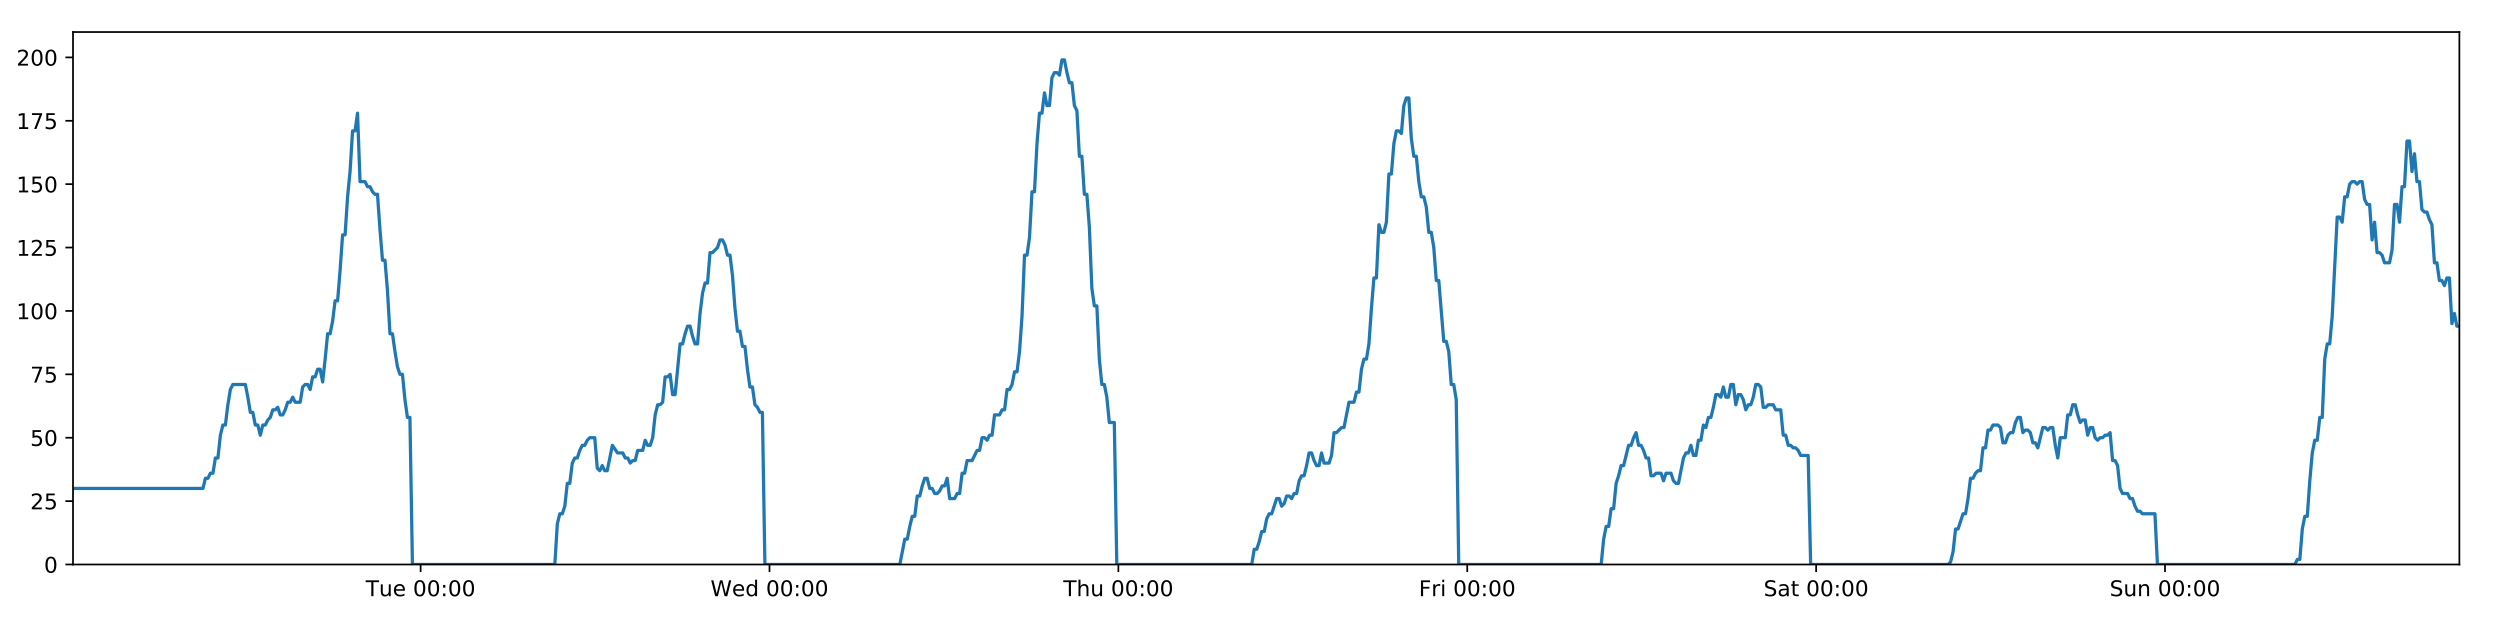
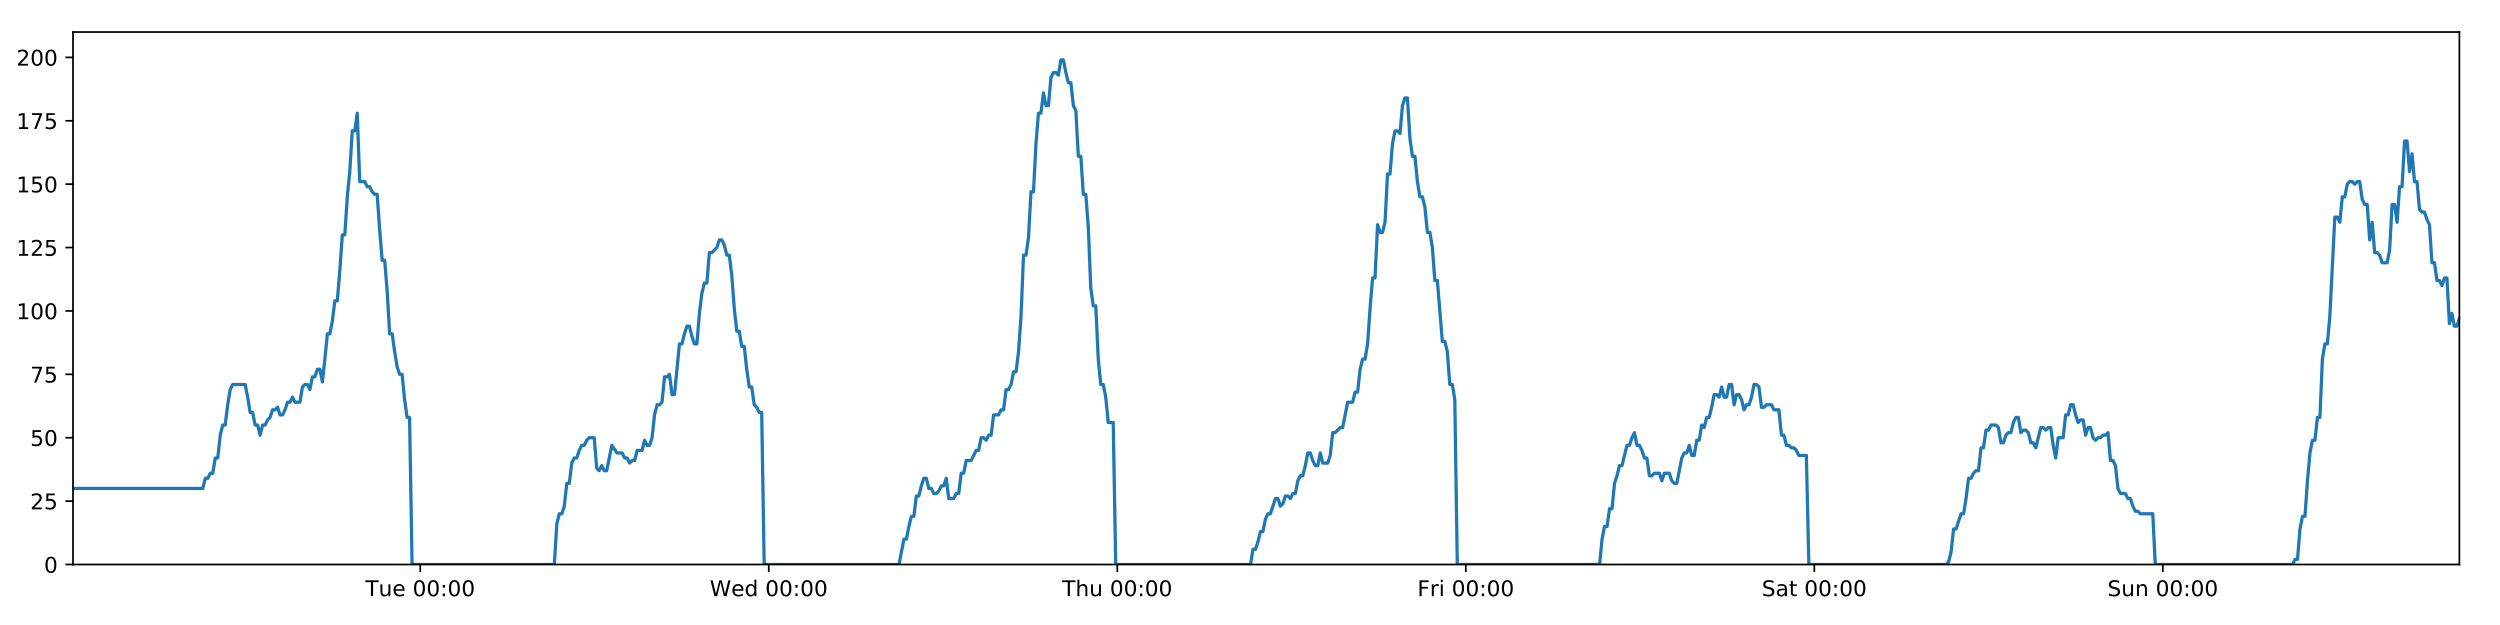
<svg xmlns="http://www.w3.org/2000/svg" xmlns:xlink="http://www.w3.org/1999/xlink" height="288pt" version="1.1" viewBox="0 0 1152 288" width="1152pt">
  <defs>
    <style type="text/css">
*{stroke-linecap:butt;stroke-linejoin:round;}
  </style>
  </defs>
  <g id="figure_1">
    <g id="patch_1">
      <path d="M 0 288  L 1152 288  L 1152 0  L 0 0  z " style="fill:#ffffff;" />
    </g>
    <g id="axes_1">
      <g id="patch_2">
        <path d="M 33.64 260.12  L 1133.28 260.12  L 1133.28 14.76  L 33.64 14.76  z " style="fill:#ffffff;" />
      </g>
      <g id="matplotlib.axis_1">
        <g id="xtick_1">
          <g id="line2d_1">
            <defs>
-               <path d="M 0 0  L 0 3.5  " id="m6bc06dad4a" style="stroke:#000000;stroke-width:0.8;" />
-             </defs>
-             <g>
-               <use style="stroke:#000000;stroke-width:0.8;" x="193.82" xlink:href="#m6bc06dad4a" y="260.12" />
+               <path d="M 0 0  L 0 3.5  " id="mfb1c2b27bc" style="stroke:#000000;stroke-width:0.8;" />
+             </defs>
+             <g>
+               <use style="stroke:#000000;stroke-width:0.8;" x="193.653" xlink:href="#mfb1c2b27bc" y="260.12" />
            </g>
          </g>
          <g id="text_1">
            <defs>
              <path d="M -0.297 72.906  L 61.375 72.906  L 61.375 64.594  L 35.5 64.594  L 35.5 0  L 25.594 0  L 25.594 64.594  L -0.297 64.594  z " id="DejaVuSans-84" />
              <path d="M 8.5 21.578  L 8.5 54.688  L 17.484 54.688  L 17.484 21.922  Q 17.484 14.156 20.5 10.266  Q 23.531 6.391 29.594 6.391  Q 36.859 6.391 41.078 11.031  Q 45.312 15.672 45.312 23.688  L 45.312 54.688  L 54.297 54.688  L 54.297 0  L 45.312 0  L 45.312 8.406  Q 42.047 3.422 37.719 1  Q 33.406 -1.422 27.688 -1.422  Q 18.266 -1.422 13.375 4.438  Q 8.5 10.297 8.5 21.578  z M 31.109 56  z " id="DejaVuSans-117" />
              <path d="M 56.203 29.594  L 56.203 25.203  L 14.891 25.203  Q 15.484 15.922 20.484 11.062  Q 25.484 6.203 34.422 6.203  Q 39.594 6.203 44.453 7.469  Q 49.312 8.734 54.109 11.281  L 54.109 2.781  Q 49.266 0.734 44.188 -0.344  Q 39.109 -1.422 33.891 -1.422  Q 20.797 -1.422 13.156 6.188  Q 5.516 13.812 5.516 26.812  Q 5.516 40.234 12.766 48.109  Q 20.016 56 32.328 56  Q 43.359 56 49.781 48.891  Q 56.203 41.797 56.203 29.594  z M 47.219 32.234  Q 47.125 39.594 43.094 43.984  Q 39.062 48.391 32.422 48.391  Q 24.906 48.391 20.391 44.141  Q 15.875 39.891 15.188 32.172  z " id="DejaVuSans-101" />
              <path id="DejaVuSans-32" />
              <path d="M 31.781 66.406  Q 24.172 66.406 20.328 58.906  Q 16.5 51.422 16.5 36.375  Q 16.5 21.391 20.328 13.891  Q 24.172 6.391 31.781 6.391  Q 39.453 6.391 43.281 13.891  Q 47.125 21.391 47.125 36.375  Q 47.125 51.422 43.281 58.906  Q 39.453 66.406 31.781 66.406  z M 31.781 74.219  Q 44.047 74.219 50.516 64.516  Q 56.984 54.828 56.984 36.375  Q 56.984 17.969 50.516 8.266  Q 44.047 -1.422 31.781 -1.422  Q 19.531 -1.422 13.062 8.266  Q 6.594 17.969 6.594 36.375  Q 6.594 54.828 13.062 64.516  Q 19.531 74.219 31.781 74.219  z " id="DejaVuSans-48" />
              <path d="M 11.719 12.406  L 22.016 12.406  L 22.016 0  L 11.719 0  z M 11.719 51.703  L 22.016 51.703  L 22.016 39.312  L 11.719 39.312  z " id="DejaVuSans-58" />
            </defs>
-             <g transform="translate(168.5341 274.7184)scale(0.1 -0.1)">
+             <g transform="translate(168.3671 274.7184)scale(0.1 -0.1)">
              <use xlink:href="#DejaVuSans-84" />
              <use x="60.85" xlink:href="#DejaVuSans-117" />
              <use x="124.229" xlink:href="#DejaVuSans-101" />
              <use x="185.752" xlink:href="#DejaVuSans-32" />
              <use x="217.539" xlink:href="#DejaVuSans-48" />
              <use x="281.162" xlink:href="#DejaVuSans-48" />
              <use x="344.785" xlink:href="#DejaVuSans-58" />
              <use x="378.477" xlink:href="#DejaVuSans-48" />
              <use x="442.1" xlink:href="#DejaVuSans-48" />
            </g>
          </g>
        </g>
        <g id="xtick_2">
          <g id="line2d_2">
            <g>
-               <use style="stroke:#000000;stroke-width:0.8;" x="354.583" xlink:href="#m6bc06dad4a" y="260.12" />
+               <use style="stroke:#000000;stroke-width:0.8;" x="354.248" xlink:href="#mfb1c2b27bc" y="260.12" />
            </g>
          </g>
          <g id="text_2">
            <defs>
              <path d="M 3.328 72.906  L 13.281 72.906  L 28.609 11.281  L 43.891 72.906  L 54.984 72.906  L 70.312 11.281  L 85.594 72.906  L 95.609 72.906  L 77.297 0  L 64.891 0  L 49.516 63.281  L 33.984 0  L 21.578 0  z " id="DejaVuSans-87" />
              <path d="M 45.406 46.391  L 45.406 75.984  L 54.391 75.984  L 54.391 0  L 45.406 0  L 45.406 8.203  Q 42.578 3.328 38.25 0.953  Q 33.938 -1.422 27.875 -1.422  Q 17.969 -1.422 11.734 6.484  Q 5.516 14.406 5.516 27.297  Q 5.516 40.188 11.734 48.094  Q 17.969 56 27.875 56  Q 33.938 56 38.25 53.625  Q 42.578 51.266 45.406 46.391  z M 14.797 27.297  Q 14.797 17.391 18.875 11.75  Q 22.953 6.109 30.078 6.109  Q 37.203 6.109 41.297 11.75  Q 45.406 17.391 45.406 27.297  Q 45.406 37.203 41.297 42.844  Q 37.203 48.484 30.078 48.484  Q 22.953 48.484 18.875 42.844  Q 14.797 37.203 14.797 27.297  z " id="DejaVuSans-100" />
            </defs>
-             <g transform="translate(327.3941 274.7184)scale(0.1 -0.1)">
+             <g transform="translate(327.0593 274.7184)scale(0.1 -0.1)">
              <use xlink:href="#DejaVuSans-87" />
              <use x="98.799" xlink:href="#DejaVuSans-101" />
              <use x="160.322" xlink:href="#DejaVuSans-100" />
              <use x="223.799" xlink:href="#DejaVuSans-32" />
              <use x="255.586" xlink:href="#DejaVuSans-48" />
              <use x="319.209" xlink:href="#DejaVuSans-48" />
              <use x="382.832" xlink:href="#DejaVuSans-58" />
              <use x="416.523" xlink:href="#DejaVuSans-48" />
              <use x="480.146" xlink:href="#DejaVuSans-48" />
            </g>
          </g>
        </g>
        <g id="xtick_3">
          <g id="line2d_3">
            <g>
-               <use style="stroke:#000000;stroke-width:0.8;" x="515.346" xlink:href="#m6bc06dad4a" y="260.12" />
+               <use style="stroke:#000000;stroke-width:0.8;" x="514.844" xlink:href="#mfb1c2b27bc" y="260.12" />
            </g>
          </g>
          <g id="text_3">
            <defs>
              <path d="M 54.891 33.016  L 54.891 0  L 45.906 0  L 45.906 32.719  Q 45.906 40.484 42.875 44.328  Q 39.844 48.188 33.797 48.188  Q 26.516 48.188 22.312 43.547  Q 18.109 38.922 18.109 30.906  L 18.109 0  L 9.078 0  L 9.078 75.984  L 18.109 75.984  L 18.109 46.188  Q 21.344 51.125 25.703 53.562  Q 30.078 56 35.797 56  Q 45.219 56 50.047 50.172  Q 54.891 44.344 54.891 33.016  z " id="DejaVuSans-104" />
            </defs>
-             <g transform="translate(489.9563 274.7184)scale(0.1 -0.1)">
+             <g transform="translate(489.4539 274.7184)scale(0.1 -0.1)">
              <use xlink:href="#DejaVuSans-84" />
              <use x="61.084" xlink:href="#DejaVuSans-104" />
              <use x="124.463" xlink:href="#DejaVuSans-117" />
              <use x="187.842" xlink:href="#DejaVuSans-32" />
              <use x="219.629" xlink:href="#DejaVuSans-48" />
              <use x="283.252" xlink:href="#DejaVuSans-48" />
              <use x="346.875" xlink:href="#DejaVuSans-58" />
              <use x="380.566" xlink:href="#DejaVuSans-48" />
              <use x="444.189" xlink:href="#DejaVuSans-48" />
            </g>
          </g>
        </g>
        <g id="xtick_4">
          <g id="line2d_4">
            <g>
-               <use style="stroke:#000000;stroke-width:0.8;" x="676.109" xlink:href="#m6bc06dad4a" y="260.12" />
+               <use style="stroke:#000000;stroke-width:0.8;" x="675.439" xlink:href="#mfb1c2b27bc" y="260.12" />
            </g>
          </g>
          <g id="text_4">
            <defs>
              <path d="M 9.812 72.906  L 51.703 72.906  L 51.703 64.594  L 19.672 64.594  L 19.672 43.109  L 48.578 43.109  L 48.578 34.812  L 19.672 34.812  L 19.672 0  L 9.812 0  z " id="DejaVuSans-70" />
              <path d="M 41.109 46.297  Q 39.594 47.172 37.812 47.578  Q 36.031 48 33.891 48  Q 26.266 48 22.188 43.047  Q 18.109 38.094 18.109 28.812  L 18.109 0  L 9.078 0  L 9.078 54.688  L 18.109 54.688  L 18.109 46.188  Q 20.953 51.172 25.484 53.578  Q 30.031 56 36.531 56  Q 37.453 56 38.578 55.875  Q 39.703 55.766 41.062 55.516  z " id="DejaVuSans-114" />
              <path d="M 9.422 54.688  L 18.406 54.688  L 18.406 0  L 9.422 0  z M 9.422 75.984  L 18.406 75.984  L 18.406 64.594  L 9.422 64.594  z " id="DejaVuSans-105" />
            </defs>
-             <g transform="translate(653.7959 274.7184)scale(0.1 -0.1)">
+             <g transform="translate(653.1259 274.7184)scale(0.1 -0.1)">
              <use xlink:href="#DejaVuSans-70" />
              <use x="57.41" xlink:href="#DejaVuSans-114" />
              <use x="98.523" xlink:href="#DejaVuSans-105" />
              <use x="126.307" xlink:href="#DejaVuSans-32" />
              <use x="158.094" xlink:href="#DejaVuSans-48" />
              <use x="221.717" xlink:href="#DejaVuSans-48" />
              <use x="285.34" xlink:href="#DejaVuSans-58" />
              <use x="319.031" xlink:href="#DejaVuSans-48" />
              <use x="382.654" xlink:href="#DejaVuSans-48" />
            </g>
          </g>
        </g>
        <g id="xtick_5">
          <g id="line2d_5">
            <g>
-               <use style="stroke:#000000;stroke-width:0.8;" x="836.872" xlink:href="#m6bc06dad4a" y="260.12" />
+               <use style="stroke:#000000;stroke-width:0.8;" x="836.035" xlink:href="#mfb1c2b27bc" y="260.12" />
            </g>
          </g>
          <g id="text_5">
            <defs>
              <path d="M 53.516 70.516  L 53.516 60.891  Q 47.906 63.578 42.922 64.891  Q 37.938 66.219 33.297 66.219  Q 25.25 66.219 20.875 63.094  Q 16.5 59.969 16.5 54.203  Q 16.5 49.359 19.406 46.891  Q 22.312 44.438 30.422 42.922  L 36.375 41.703  Q 47.406 39.594 52.656 34.297  Q 57.906 29 57.906 20.125  Q 57.906 9.516 50.797 4.047  Q 43.703 -1.422 29.984 -1.422  Q 24.812 -1.422 18.969 -0.25  Q 13.141 0.922 6.891 3.219  L 6.891 13.375  Q 12.891 10.016 18.656 8.297  Q 24.422 6.594 29.984 6.594  Q 38.422 6.594 43.016 9.906  Q 47.609 13.234 47.609 19.391  Q 47.609 24.75 44.312 27.781  Q 41.016 30.812 33.5 32.328  L 27.484 33.5  Q 16.453 35.688 11.516 40.375  Q 6.594 45.062 6.594 53.422  Q 6.594 63.094 13.406 68.656  Q 20.219 74.219 32.172 74.219  Q 37.312 74.219 42.625 73.281  Q 47.953 72.359 53.516 70.516  z " id="DejaVuSans-83" />
              <path d="M 34.281 27.484  Q 23.391 27.484 19.188 25  Q 14.984 22.516 14.984 16.5  Q 14.984 11.719 18.141 8.906  Q 21.297 6.109 26.703 6.109  Q 34.188 6.109 38.703 11.406  Q 43.219 16.703 43.219 25.484  L 43.219 27.484  z M 52.203 31.203  L 52.203 0  L 43.219 0  L 43.219 8.297  Q 40.141 3.328 35.547 0.953  Q 30.953 -1.422 24.312 -1.422  Q 15.922 -1.422 10.953 3.297  Q 6 8.016 6 15.922  Q 6 25.141 12.172 29.828  Q 18.359 34.516 30.609 34.516  L 43.219 34.516  L 43.219 35.406  Q 43.219 41.609 39.141 45  Q 35.062 48.391 27.688 48.391  Q 23 48.391 18.547 47.266  Q 14.109 46.141 10.016 43.891  L 10.016 52.203  Q 14.938 54.109 19.578 55.047  Q 24.219 56 28.609 56  Q 40.484 56 46.344 49.844  Q 52.203 43.703 52.203 31.203  z " id="DejaVuSans-97" />
              <path d="M 18.312 70.219  L 18.312 54.688  L 36.812 54.688  L 36.812 47.703  L 18.312 47.703  L 18.312 18.016  Q 18.312 11.328 20.141 9.422  Q 21.969 7.516 27.594 7.516  L 36.812 7.516  L 36.812 0  L 27.594 0  Q 17.188 0 13.234 3.875  Q 9.281 7.766 9.281 18.016  L 9.281 47.703  L 2.688 47.703  L 2.688 54.688  L 9.281 54.688  L 9.281 70.219  z " id="DejaVuSans-116" />
            </defs>
-             <g transform="translate(812.6754 274.7184)scale(0.1 -0.1)">
+             <g transform="translate(811.8376 274.7184)scale(0.1 -0.1)">
              <use xlink:href="#DejaVuSans-83" />
              <use x="63.477" xlink:href="#DejaVuSans-97" />
              <use x="124.756" xlink:href="#DejaVuSans-116" />
              <use x="163.965" xlink:href="#DejaVuSans-32" />
              <use x="195.752" xlink:href="#DejaVuSans-48" />
              <use x="259.375" xlink:href="#DejaVuSans-48" />
              <use x="322.998" xlink:href="#DejaVuSans-58" />
              <use x="356.689" xlink:href="#DejaVuSans-48" />
              <use x="420.312" xlink:href="#DejaVuSans-48" />
            </g>
          </g>
        </g>
        <g id="xtick_6">
          <g id="line2d_6">
            <g>
-               <use style="stroke:#000000;stroke-width:0.8;" x="997.635" xlink:href="#m6bc06dad4a" y="260.12" />
+               <use style="stroke:#000000;stroke-width:0.8;" x="996.63" xlink:href="#mfb1c2b27bc" y="260.12" />
            </g>
          </g>
          <g id="text_6">
            <defs>
              <path d="M 54.891 33.016  L 54.891 0  L 45.906 0  L 45.906 32.719  Q 45.906 40.484 42.875 44.328  Q 39.844 48.188 33.797 48.188  Q 26.516 48.188 22.312 43.547  Q 18.109 38.922 18.109 30.906  L 18.109 0  L 9.078 0  L 9.078 54.688  L 18.109 54.688  L 18.109 46.188  Q 21.344 51.125 25.703 53.562  Q 30.078 56 35.797 56  Q 45.219 56 50.047 50.172  Q 54.891 44.344 54.891 33.016  z " id="DejaVuSans-110" />
            </defs>
-             <g transform="translate(972.1252 274.7184)scale(0.1 -0.1)">
+             <g transform="translate(971.1197 274.7184)scale(0.1 -0.1)">
              <use xlink:href="#DejaVuSans-83" />
              <use x="63.477" xlink:href="#DejaVuSans-117" />
              <use x="126.855" xlink:href="#DejaVuSans-110" />
              <use x="190.234" xlink:href="#DejaVuSans-32" />
              <use x="222.021" xlink:href="#DejaVuSans-48" />
              <use x="285.645" xlink:href="#DejaVuSans-48" />
              <use x="349.268" xlink:href="#DejaVuSans-58" />
              <use x="382.959" xlink:href="#DejaVuSans-48" />
              <use x="446.582" xlink:href="#DejaVuSans-48" />
            </g>
          </g>
        </g>
      </g>
      <g id="matplotlib.axis_2">
        <g id="ytick_1">
          <g id="line2d_7">
            <defs>
-               <path d="M 0 0  L -3.5 0  " id="m4d37a4c5ab" style="stroke:#000000;stroke-width:0.8;" />
-             </defs>
-             <g>
-               <use style="stroke:#000000;stroke-width:0.8;" x="33.64" xlink:href="#m4d37a4c5ab" y="260.12" />
+               <path d="M 0 0  L -3.5 0  " id="m53e26ab22a" style="stroke:#000000;stroke-width:0.8;" />
+             </defs>
+             <g>
+               <use style="stroke:#000000;stroke-width:0.8;" x="33.64" xlink:href="#m53e26ab22a" y="260.12" />
            </g>
          </g>
          <g id="text_7">
            <g transform="translate(20.2775 263.9192)scale(0.1 -0.1)">
              <use xlink:href="#DejaVuSans-48" />
            </g>
          </g>
        </g>
        <g id="ytick_2">
          <g id="line2d_8">
            <g>
-               <use style="stroke:#000000;stroke-width:0.8;" x="33.64" xlink:href="#m4d37a4c5ab" y="230.91" />
+               <use style="stroke:#000000;stroke-width:0.8;" x="33.64" xlink:href="#m53e26ab22a" y="230.91" />
            </g>
          </g>
          <g id="text_8">
            <defs>
              <path d="M 19.188 8.297  L 53.609 8.297  L 53.609 0  L 7.328 0  L 7.328 8.297  Q 12.938 14.109 22.625 23.891  Q 32.328 33.688 34.812 36.531  Q 39.547 41.844 41.422 45.531  Q 43.312 49.219 43.312 52.781  Q 43.312 58.594 39.234 62.25  Q 35.156 65.922 28.609 65.922  Q 23.969 65.922 18.812 64.312  Q 13.672 62.703 7.812 59.422  L 7.812 69.391  Q 13.766 71.781 18.938 73  Q 24.125 74.219 28.422 74.219  Q 39.75 74.219 46.484 68.547  Q 53.219 62.891 53.219 53.422  Q 53.219 48.922 51.531 44.891  Q 49.859 40.875 45.406 35.406  Q 44.188 33.984 37.641 27.219  Q 31.109 20.453 19.188 8.297  z " id="DejaVuSans-50" />
              <path d="M 10.797 72.906  L 49.516 72.906  L 49.516 64.594  L 19.828 64.594  L 19.828 46.734  Q 21.969 47.469 24.109 47.828  Q 26.266 48.188 28.422 48.188  Q 40.625 48.188 47.75 41.5  Q 54.891 34.812 54.891 23.391  Q 54.891 11.625 47.562 5.094  Q 40.234 -1.422 26.906 -1.422  Q 22.312 -1.422 17.547 -0.641  Q 12.797 0.141 7.719 1.703  L 7.719 11.625  Q 12.109 9.234 16.797 8.062  Q 21.484 6.891 26.703 6.891  Q 35.156 6.891 40.078 11.328  Q 45.016 15.766 45.016 23.391  Q 45.016 31 40.078 35.438  Q 35.156 39.891 26.703 39.891  Q 22.75 39.891 18.812 39.016  Q 14.891 38.141 10.797 36.281  z " id="DejaVuSans-53" />
            </defs>
            <g transform="translate(13.915 234.7097)scale(0.1 -0.1)">
              <use xlink:href="#DejaVuSans-50" />
              <use x="63.623" xlink:href="#DejaVuSans-53" />
            </g>
          </g>
        </g>
        <g id="ytick_3">
          <g id="line2d_9">
            <g>
-               <use style="stroke:#000000;stroke-width:0.8;" x="33.64" xlink:href="#m4d37a4c5ab" y="201.701" />
+               <use style="stroke:#000000;stroke-width:0.8;" x="33.64" xlink:href="#m53e26ab22a" y="201.701" />
            </g>
          </g>
          <g id="text_9">
            <g transform="translate(13.915 205.5002)scale(0.1 -0.1)">
              <use xlink:href="#DejaVuSans-53" />
              <use x="63.623" xlink:href="#DejaVuSans-48" />
            </g>
          </g>
        </g>
        <g id="ytick_4">
          <g id="line2d_10">
            <g>
-               <use style="stroke:#000000;stroke-width:0.8;" x="33.64" xlink:href="#m4d37a4c5ab" y="172.491" />
+               <use style="stroke:#000000;stroke-width:0.8;" x="33.64" xlink:href="#m53e26ab22a" y="172.491" />
            </g>
          </g>
          <g id="text_10">
            <defs>
              <path d="M 8.203 72.906  L 55.078 72.906  L 55.078 68.703  L 28.609 0  L 18.312 0  L 43.219 64.594  L 8.203 64.594  z " id="DejaVuSans-55" />
            </defs>
            <g transform="translate(13.915 176.2906)scale(0.1 -0.1)">
              <use xlink:href="#DejaVuSans-55" />
              <use x="63.623" xlink:href="#DejaVuSans-53" />
            </g>
          </g>
        </g>
        <g id="ytick_5">
          <g id="line2d_11">
            <g>
-               <use style="stroke:#000000;stroke-width:0.8;" x="33.64" xlink:href="#m4d37a4c5ab" y="143.282" />
+               <use style="stroke:#000000;stroke-width:0.8;" x="33.64" xlink:href="#m53e26ab22a" y="143.282" />
            </g>
          </g>
          <g id="text_11">
            <defs>
              <path d="M 12.406 8.297  L 28.516 8.297  L 28.516 63.922  L 10.984 60.406  L 10.984 69.391  L 28.422 72.906  L 38.281 72.906  L 38.281 8.297  L 54.391 8.297  L 54.391 0  L 12.406 0  z " id="DejaVuSans-49" />
            </defs>
            <g transform="translate(7.5525 147.0811)scale(0.1 -0.1)">
              <use xlink:href="#DejaVuSans-49" />
              <use x="63.623" xlink:href="#DejaVuSans-48" />
              <use x="127.246" xlink:href="#DejaVuSans-48" />
            </g>
          </g>
        </g>
        <g id="ytick_6">
          <g id="line2d_12">
            <g>
-               <use style="stroke:#000000;stroke-width:0.8;" x="33.64" xlink:href="#m4d37a4c5ab" y="114.072" />
+               <use style="stroke:#000000;stroke-width:0.8;" x="33.64" xlink:href="#m53e26ab22a" y="114.072" />
            </g>
          </g>
          <g id="text_12">
            <g transform="translate(7.5525 117.8716)scale(0.1 -0.1)">
              <use xlink:href="#DejaVuSans-49" />
              <use x="63.623" xlink:href="#DejaVuSans-50" />
              <use x="127.246" xlink:href="#DejaVuSans-53" />
            </g>
          </g>
        </g>
        <g id="ytick_7">
          <g id="line2d_13">
            <g>
-               <use style="stroke:#000000;stroke-width:0.8;" x="33.64" xlink:href="#m4d37a4c5ab" y="84.863" />
+               <use style="stroke:#000000;stroke-width:0.8;" x="33.64" xlink:href="#m53e26ab22a" y="84.863" />
            </g>
          </g>
          <g id="text_13">
            <g transform="translate(7.5525 88.66208)scale(0.1 -0.1)">
              <use xlink:href="#DejaVuSans-49" />
              <use x="63.623" xlink:href="#DejaVuSans-53" />
              <use x="127.246" xlink:href="#DejaVuSans-48" />
            </g>
          </g>
        </g>
        <g id="ytick_8">
          <g id="line2d_14">
            <g>
-               <use style="stroke:#000000;stroke-width:0.8;" x="33.64" xlink:href="#m4d37a4c5ab" y="55.653" />
+               <use style="stroke:#000000;stroke-width:0.8;" x="33.64" xlink:href="#m53e26ab22a" y="55.653" />
            </g>
          </g>
          <g id="text_14">
            <g transform="translate(7.5525 59.45255)scale(0.1 -0.1)">
              <use xlink:href="#DejaVuSans-49" />
              <use x="63.623" xlink:href="#DejaVuSans-55" />
              <use x="127.246" xlink:href="#DejaVuSans-53" />
            </g>
          </g>
        </g>
        <g id="ytick_9">
          <g id="line2d_15">
            <g>
-               <use style="stroke:#000000;stroke-width:0.8;" x="33.64" xlink:href="#m4d37a4c5ab" y="26.444" />
+               <use style="stroke:#000000;stroke-width:0.8;" x="33.64" xlink:href="#m53e26ab22a" y="26.444" />
            </g>
          </g>
          <g id="text_15">
            <g transform="translate(7.5525 30.24303)scale(0.1 -0.1)">
              <use xlink:href="#DejaVuSans-50" />
              <use x="63.623" xlink:href="#DejaVuSans-48" />
              <use x="127.246" xlink:href="#DejaVuSans-48" />
            </g>
          </g>
        </g>
      </g>
      <g id="line2d_16">
-         <path clip-path="url(#pe9a5cc046c)" d="M 33.64 225.069  L 93.511 225.069  L 94.662 220.395  L 95.813 220.395  L 96.962 218.058  L 98.11 218.058  L 99.258 211.048  L 100.408 211.048  L 101.556 200.533  L 102.704 195.859  L 103.853 195.859  L 105.001 186.512  L 106.149 179.502  L 107.3 177.165  L 113.052 177.165  L 114.201 183.007  L 115.352 190.017  L 116.499 190.017  L 117.647 195.859  L 118.797 195.859  L 119.945 200.533  L 121.094 195.859  L 122.244 195.859  L 123.393 193.522  L 124.54 192.354  L 125.688 188.849  L 126.836 188.849  L 127.985 187.68  L 129.135 191.186  L 130.282 191.186  L 131.433 188.849  L 132.581 185.344  L 133.729 185.344  L 134.879 183.007  L 136.027 185.344  L 138.323 185.344  L 139.473 178.333  L 140.622 177.165  L 141.772 177.165  L 142.922 179.502  L 144.072 173.66  L 145.224 173.66  L 146.375 170.155  L 147.528 170.155  L 148.678 175.997  L 149.826 165.481  L 150.974 153.797  L 152.122 153.797  L 153.27 147.955  L 154.418 138.608  L 155.566 138.608  L 156.715 124.588  L 157.864 108.23  L 159.012 108.23  L 160.163 90.705  L 161.311 79.021  L 162.459 60.327  L 163.608 60.327  L 164.756 52.148  L 165.903 83.694  L 168.201 83.694  L 169.351 86.031  L 170.499 86.031  L 171.65 88.368  L 172.799 89.536  L 173.947 89.536  L 175.097 105.894  L 176.249 119.914  L 177.398 119.914  L 178.548 133.935  L 179.698 153.797  L 180.849 153.797  L 181.998 161.976  L 183.148 168.986  L 184.296 172.491  L 185.446 172.491  L 186.597 184.175  L 187.746 192.354  L 188.894 192.354  L 190.046 260.12  L 255.659 260.12  L 256.809 241.426  L 257.959 236.752  L 259.109 236.752  L 260.258 233.247  L 261.406 222.732  L 262.556 222.732  L 263.705 213.385  L 264.856 211.048  L 266.007 211.048  L 267.16 207.543  L 268.312 205.206  L 269.462 205.206  L 270.61 202.869  L 271.763 201.701  L 274.064 201.701  L 275.212 215.722  L 276.361 216.89  L 277.512 214.553  L 278.66 216.89  L 279.809 216.89  L 282.181 205.206  L 284.552 208.711  L 286.963 208.711  L 288.111 211.048  L 289.26 211.048  L 290.408 213.385  L 291.556 212.216  L 292.706 212.216  L 293.856 207.543  L 296.153 207.543  L 297.301 202.869  L 298.452 205.206  L 299.6 205.206  L 300.749 201.701  L 301.897 191.186  L 303.046 186.512  L 304.193 186.512  L 305.342 185.344  L 306.49 173.66  L 307.64 173.66  L 308.79 172.491  L 309.94 181.838  L 311.088 181.838  L 313.386 158.471  L 314.534 158.471  L 315.684 153.797  L 316.833 150.292  L 317.981 150.292  L 319.131 154.966  L 320.28 158.471  L 321.429 158.471  L 322.579 144.45  L 323.73 135.103  L 324.879 130.43  L 326.027 130.43  L 327.176 116.409  L 328.325 116.409  L 330.625 114.072  L 331.775 110.567  L 332.926 110.567  L 334.075 112.904  L 335.225 117.578  L 336.374 117.578  L 337.524 126.925  L 338.673 142.114  L 339.823 152.629  L 340.972 152.629  L 342.12 159.639  L 343.272 159.639  L 344.42 170.155  L 345.57 178.333  L 346.72 178.333  L 347.869 186.512  L 349.019 187.68  L 350.169 190.017  L 351.317 190.017  L 352.465 260.12  L 414.645 260.12  L 416.922 248.436  L 418.07 248.436  L 419.218 242.594  L 420.367 237.921  L 421.514 237.921  L 422.663 228.574  L 423.811 228.574  L 424.96 223.9  L 426.107 220.395  L 427.256 220.395  L 428.404 225.069  L 429.553 225.069  L 430.702 227.405  L 431.853 227.405  L 433.004 226.237  L 434.154 223.9  L 435.302 223.9  L 436.451 220.395  L 437.599 229.742  L 439.896 229.742  L 441.047 227.405  L 442.196 227.405  L 443.344 218.058  L 444.494 218.058  L 445.643 212.216  L 447.941 212.216  L 450.24 207.543  L 451.395 207.543  L 452.546 201.701  L 453.698 201.701  L 454.846 202.869  L 455.994 200.533  L 457.142 200.533  L 458.29 191.186  L 460.586 191.186  L 461.753 188.849  L 462.901 188.849  L 464.049 179.502  L 465.201 179.502  L 466.351 177.165  L 467.499 171.323  L 468.65 171.323  L 469.798 161.976  L 470.947 145.619  L 472.095 117.578  L 473.243 117.578  L 474.392 109.399  L 475.54 88.368  L 476.689 88.368  L 477.84 66.169  L 478.989 52.148  L 480.137 52.148  L 481.285 42.801  L 482.434 48.643  L 483.584 48.643  L 484.735 35.791  L 485.882 33.454  L 487.032 33.454  L 488.184 34.622  L 489.335 27.612  L 490.488 27.612  L 491.636 33.454  L 492.786 38.128  L 493.934 38.128  L 495.085 48.643  L 496.232 50.98  L 497.381 72.011  L 498.528 72.011  L 499.679 89.536  L 500.827 89.536  L 501.976 104.725  L 503.124 132.766  L 504.274 140.945  L 505.425 140.945  L 506.575 165.481  L 507.723 177.165  L 508.871 177.165  L 510.022 183.007  L 511.171 194.691  L 513.47 194.691  L 514.619 260.12  L 576.793 260.12  L 577.943 253.11  L 579.092 253.11  L 580.241 249.605  L 581.391 244.931  L 582.539 244.931  L 583.687 239.089  L 584.837 236.752  L 585.985 236.752  L 588.281 229.742  L 589.432 229.742  L 590.582 233.247  L 591.732 232.079  L 592.881 228.574  L 594.031 228.574  L 595.179 229.742  L 596.327 227.405  L 597.479 227.405  L 598.628 221.563  L 599.775 219.227  L 600.928 219.227  L 602.076 214.553  L 603.224 208.711  L 604.372 208.711  L 605.521 212.216  L 606.669 214.553  L 607.82 214.553  L 608.97 208.711  L 610.118 213.385  L 612.415 213.385  L 613.564 209.88  L 614.715 199.364  L 615.863 199.364  L 618.163 197.027  L 619.311 197.027  L 621.611 185.344  L 623.911 185.344  L 625.059 180.67  L 626.208 180.67  L 627.357 170.155  L 628.507 165.481  L 629.654 165.481  L 630.803 158.471  L 631.951 142.114  L 633.099 128.093  L 634.247 128.093  L 635.398 103.557  L 636.551 107.062  L 637.702 107.062  L 638.852 102.389  L 640.002 80.189  L 641.15 80.189  L 642.299 66.169  L 643.447 60.327  L 644.594 60.327  L 645.745 61.495  L 646.894 48.643  L 648.042 45.138  L 649.193 45.138  L 650.341 63.832  L 651.489 72.011  L 652.638 72.011  L 653.787 83.694  L 654.935 90.705  L 656.086 90.705  L 657.234 95.378  L 658.39 107.062  L 659.542 107.062  L 660.69 114.072  L 661.838 129.261  L 662.987 129.261  L 665.283 157.302  L 666.434 157.302  L 667.585 161.976  L 668.735 177.165  L 669.885 177.165  L 671.035 184.175  L 672.184 260.12  L 737.814 260.12  L 738.963 248.436  L 740.113 242.594  L 741.264 242.594  L 742.412 234.416  L 743.559 234.416  L 744.708 222.732  L 745.856 219.227  L 747.005 214.553  L 748.156 214.553  L 750.458 205.206  L 751.609 205.206  L 752.758 201.701  L 753.908 199.364  L 755.056 205.206  L 756.205 205.206  L 757.353 207.543  L 758.504 211.048  L 759.654 211.048  L 760.806 219.227  L 761.954 219.227  L 763.103 218.058  L 765.4 218.058  L 766.548 221.563  L 767.696 218.058  L 769.993 218.058  L 771.142 221.563  L 772.29 222.732  L 773.438 222.732  L 775.736 211.048  L 776.884 208.711  L 778.034 208.711  L 779.181 205.206  L 780.329 209.88  L 781.477 209.88  L 782.626 202.869  L 783.775 202.869  L 784.924 195.859  L 786.072 197.027  L 787.221 192.354  L 788.37 192.354  L 789.519 187.68  L 790.668 181.838  L 791.816 181.838  L 792.965 183.007  L 794.114 178.333  L 795.265 183.007  L 796.415 183.007  L 797.563 177.165  L 798.712 177.165  L 799.863 186.512  L 801.014 181.838  L 802.163 181.838  L 803.311 184.175  L 804.461 188.849  L 805.61 186.512  L 806.76 186.512  L 807.908 183.007  L 809.058 177.165  L 810.208 177.165  L 811.356 178.333  L 812.504 187.68  L 813.652 187.68  L 814.801 186.512  L 817.101 186.512  L 818.252 188.849  L 820.55 188.849  L 821.701 200.533  L 822.85 200.533  L 823.998 205.206  L 825.148 205.206  L 826.298 206.374  L 827.449 206.374  L 828.599 207.543  L 829.749 209.88  L 833.201 209.88  L 834.35 260.12  L 897.672 260.12  L 898.821 258.952  L 899.969 254.278  L 901.118 243.763  L 902.268 243.763  L 904.567 236.752  L 905.717 236.752  L 906.866 229.742  L 908.016 220.395  L 909.165 220.395  L 910.313 218.058  L 911.461 216.89  L 912.612 216.89  L 913.761 206.374  L 914.91 206.374  L 916.058 198.196  L 917.207 198.196  L 918.355 195.859  L 920.65 195.859  L 921.802 197.027  L 922.951 204.038  L 924.102 204.038  L 925.25 200.533  L 926.398 199.364  L 927.546 199.364  L 928.694 194.691  L 929.843 192.354  L 930.99 192.354  L 932.138 199.364  L 933.287 198.196  L 934.436 198.196  L 935.584 199.364  L 936.732 204.038  L 937.88 204.038  L 939.03 206.374  L 941.329 197.027  L 942.478 197.027  L 943.625 198.196  L 944.774 197.027  L 945.924 197.027  L 947.072 205.206  L 948.22 211.048  L 949.368 201.701  L 951.664 201.701  L 952.813 191.186  L 953.962 191.186  L 955.11 186.512  L 956.259 186.512  L 957.407 191.186  L 958.555 194.691  L 959.703 193.522  L 960.851 193.522  L 961.999 200.533  L 963.147 197.027  L 964.295 197.027  L 965.444 201.701  L 966.592 202.869  L 967.74 201.701  L 968.888 201.701  L 970.037 200.533  L 971.185 200.533  L 972.333 199.364  L 973.483 212.216  L 974.63 212.216  L 975.778 214.553  L 976.925 225.069  L 978.072 227.405  L 980.368 227.405  L 981.518 229.742  L 982.665 229.742  L 983.815 233.247  L 984.962 235.584  L 986.112 235.584  L 987.259 236.752  L 992.998 236.752  L 994.145 260.12  L 1057.478 260.12  L 1058.607 257.783  L 1059.756 257.783  L 1060.906 243.763  L 1062.054 237.921  L 1063.201 237.921  L 1064.349 221.563  L 1065.496 208.711  L 1066.643 202.869  L 1067.794 202.869  L 1068.944 192.354  L 1070.091 192.354  L 1071.239 165.481  L 1072.386 158.471  L 1073.533 158.471  L 1074.682 145.619  L 1076.977 100.052  L 1078.127 100.052  L 1079.277 102.389  L 1080.424 90.705  L 1081.572 90.705  L 1082.719 84.863  L 1083.867 83.694  L 1085.014 83.694  L 1086.162 84.863  L 1087.309 83.694  L 1088.459 83.694  L 1089.609 91.873  L 1090.759 94.21  L 1091.907 94.21  L 1093.057 110.567  L 1094.205 102.389  L 1095.355 116.409  L 1096.502 116.409  L 1097.652 117.578  L 1098.801 121.083  L 1101.097 121.083  L 1102.246 115.241  L 1103.396 94.21  L 1104.545 94.21  L 1105.692 102.389  L 1106.841 86.031  L 1107.988 86.031  L 1109.139 65  L 1110.286 65  L 1111.436 79.021  L 1112.585 70.842  L 1113.734 83.694  L 1114.882 83.694  L 1116.031 96.547  L 1117.182 97.715  L 1118.332 97.715  L 1119.482 101.22  L 1120.631 103.557  L 1121.782 121.083  L 1122.935 121.083  L 1124.082 129.261  L 1125.231 129.261  L 1126.382 131.598  L 1127.529 128.093  L 1128.68 128.093  L 1129.833 149.124  L 1130.98 144.45  L 1132.13 150.292  L 1133.28 150.292  L 1133.28 150.292  " style="fill:none;stroke:#1f77b4;stroke-linecap:square;stroke-width:1.5;" />
+         <path clip-path="url(#p78c02d63ee)" d="M 33.64 225.069  L 93.448 225.069  L 94.598 220.395  L 95.748 220.395  L 96.896 218.058  L 98.043 218.058  L 99.189 211.048  L 100.338 211.048  L 101.485 200.533  L 102.632 195.859  L 103.779 195.859  L 104.927 186.512  L 106.073 179.502  L 107.223 177.165  L 112.969 177.165  L 114.117 183.007  L 115.266 190.017  L 116.413 190.017  L 117.559 195.859  L 118.708 195.859  L 119.855 200.533  L 121.003 195.859  L 122.152 195.859  L 123.299 193.522  L 124.446 192.354  L 125.592 188.849  L 126.739 188.849  L 127.887 187.68  L 129.035 191.186  L 130.182 191.186  L 131.331 188.849  L 132.478 185.344  L 133.624 185.344  L 134.773 183.007  L 135.92 185.344  L 138.214 185.344  L 139.363 178.333  L 140.51 177.165  L 141.659 177.165  L 142.808 179.502  L 143.957 173.66  L 145.108 173.66  L 146.257 170.155  L 147.41 170.155  L 148.559 175.997  L 149.705 165.481  L 150.852 153.797  L 151.999 153.797  L 153.145 147.955  L 154.292 138.608  L 155.439 138.608  L 156.586 124.588  L 157.735 108.23  L 158.881 108.23  L 160.031 90.705  L 161.178 79.021  L 162.325 60.327  L 163.472 60.327  L 164.619 52.148  L 165.765 83.694  L 168.06 83.694  L 169.21 86.031  L 170.357 86.031  L 171.506 88.368  L 172.654 89.536  L 173.801 89.536  L 174.949 105.894  L 176.1 119.914  L 177.248 119.914  L 178.397 133.935  L 179.546 153.797  L 180.696 153.797  L 181.843 161.976  L 182.992 168.986  L 184.139 172.491  L 185.288 172.491  L 186.438 184.175  L 187.585 192.354  L 188.732 192.354  L 189.882 260.12  L 255.427 260.12  L 256.576 241.426  L 257.725 236.752  L 258.874 236.752  L 260.022 233.247  L 261.169 222.732  L 262.317 222.732  L 263.466 213.385  L 264.615 211.048  L 265.764 211.048  L 266.916 207.543  L 268.067 205.206  L 269.216 205.206  L 270.363 202.869  L 271.514 201.701  L 273.813 201.701  L 274.96 215.722  L 276.108 216.89  L 277.257 214.553  L 278.404 216.89  L 279.552 216.89  L 281.922 205.206  L 284.29 208.711  L 286.699 208.711  L 287.845 211.048  L 288.993 211.048  L 290.14 213.385  L 291.287 212.216  L 292.436 212.216  L 293.585 207.543  L 295.879 207.543  L 297.026 202.869  L 298.176 205.206  L 299.323 205.206  L 300.47 201.701  L 301.617 191.186  L 302.765 186.512  L 303.911 186.512  L 305.058 185.344  L 306.205 173.66  L 307.355 173.66  L 308.503 172.491  L 309.652 181.838  L 310.799 181.838  L 313.094 158.471  L 314.241 158.471  L 315.39 153.797  L 316.538 150.292  L 317.685 150.292  L 318.833 154.966  L 319.981 158.471  L 321.128 158.471  L 322.278 144.45  L 323.427 135.103  L 324.575 130.43  L 325.722 130.43  L 326.87 116.409  L 328.017 116.409  L 330.315 114.072  L 331.464 110.567  L 332.614 110.567  L 333.762 112.904  L 334.911 117.578  L 336.058 117.578  L 337.207 126.925  L 338.355 142.114  L 339.503 152.629  L 340.652 152.629  L 341.798 159.639  L 342.95 159.639  L 344.096 170.155  L 345.245 178.333  L 346.394 178.333  L 347.541 186.512  L 348.69 187.68  L 349.839 190.017  L 350.986 190.017  L 352.132 260.12  L 414.248 260.12  L 416.523 248.436  L 417.669 248.436  L 418.816 242.594  L 419.963 237.921  L 421.11 237.921  L 422.257 228.574  L 423.405 228.574  L 424.552 223.9  L 425.698 220.395  L 426.845 220.395  L 427.992 225.069  L 429.14 225.069  L 430.288 227.405  L 431.437 227.405  L 432.587 226.237  L 433.736 223.9  L 434.883 223.9  L 436.031 220.395  L 437.177 229.742  L 439.473 229.742  L 440.622 227.405  L 441.77 227.405  L 442.917 218.058  L 444.066 218.058  L 445.214 212.216  L 447.509 212.216  L 449.805 207.543  L 450.959 207.543  L 452.109 201.701  L 453.26 201.701  L 454.407 202.869  L 455.554 200.533  L 456.7 200.533  L 457.847 191.186  L 460.141 191.186  L 461.307 188.849  L 462.454 188.849  L 463.6 179.502  L 464.751 179.502  L 465.899 177.165  L 467.047 171.323  L 468.196 171.323  L 469.343 161.976  L 470.491 145.619  L 471.637 117.578  L 472.785 117.578  L 473.933 109.399  L 475.08 88.368  L 476.227 88.368  L 477.377 66.169  L 478.525 52.148  L 479.672 52.148  L 480.818 42.801  L 481.966 48.643  L 483.115 48.643  L 484.264 35.791  L 485.411 33.454  L 486.559 33.454  L 487.71 34.622  L 488.859 27.612  L 490.011 27.612  L 491.158 33.454  L 492.307 38.128  L 493.454 38.128  L 494.604 48.643  L 495.75 50.98  L 496.897 72.011  L 498.043 72.011  L 499.193 89.536  L 500.34 89.536  L 501.487 104.725  L 502.635 132.766  L 503.783 140.945  L 504.933 140.945  L 506.082 165.481  L 507.228 177.165  L 508.375 177.165  L 509.525 183.007  L 510.673 194.691  L 512.97 194.691  L 514.117 260.12  L 576.227 260.12  L 577.375 253.11  L 578.524 253.11  L 579.671 249.605  L 580.82 244.931  L 581.966 244.931  L 583.114 239.089  L 584.262 236.752  L 585.409 236.752  L 587.703 229.742  L 588.852 229.742  L 590.001 233.247  L 591.15 232.079  L 592.298 228.574  L 593.447 228.574  L 594.594 229.742  L 595.741 227.405  L 596.891 227.405  L 598.038 221.563  L 599.185 219.227  L 600.337 219.227  L 601.483 214.553  L 602.63 208.711  L 603.777 208.711  L 604.924 212.216  L 606.072 214.553  L 607.221 214.553  L 608.37 208.711  L 609.517 213.385  L 611.811 213.385  L 612.959 209.88  L 614.109 199.364  L 615.255 199.364  L 617.553 197.027  L 618.7 197.027  L 620.998 185.344  L 623.295 185.344  L 624.442 180.67  L 625.59 180.67  L 626.738 170.155  L 627.886 165.481  L 629.033 165.481  L 630.18 158.471  L 631.327 142.114  L 632.474 128.093  L 633.62 128.093  L 634.771 103.557  L 635.922 107.062  L 637.072 107.062  L 638.221 102.389  L 639.37 80.189  L 640.516 80.189  L 641.664 66.169  L 642.811 60.327  L 643.957 60.327  L 645.106 61.495  L 646.254 48.643  L 647.401 45.138  L 648.551 45.138  L 649.698 63.832  L 650.845 72.011  L 651.992 72.011  L 653.14 83.694  L 654.287 90.705  L 655.437 90.705  L 656.583 95.378  L 657.738 107.062  L 658.889 107.062  L 660.036 114.072  L 661.183 129.261  L 662.331 129.261  L 664.624 157.302  L 665.774 157.302  L 666.924 161.976  L 668.073 177.165  L 669.222 177.165  L 670.37 184.175  L 671.518 260.12  L 737.08 260.12  L 738.227 248.436  L 739.376 242.594  L 740.526 242.594  L 741.673 234.416  L 742.819 234.416  L 743.966 222.732  L 745.113 219.227  L 746.261 214.553  L 747.411 214.553  L 749.711 205.206  L 750.86 205.206  L 752.008 201.701  L 753.156 199.364  L 754.304 205.206  L 755.451 205.206  L 756.598 207.543  L 757.748 211.048  L 758.896 211.048  L 760.047 219.227  L 761.195 219.227  L 762.342 218.058  L 764.637 218.058  L 765.783 221.563  L 766.93 218.058  L 769.225 218.058  L 770.372 221.563  L 771.52 222.732  L 772.667 222.732  L 774.962 211.048  L 776.109 208.711  L 777.258 208.711  L 778.404 205.206  L 779.551 209.88  L 780.697 209.88  L 781.844 202.869  L 782.993 202.869  L 784.141 195.859  L 785.288 197.027  L 786.435 192.354  L 787.583 192.354  L 788.73 187.68  L 789.879 181.838  L 791.025 181.838  L 792.173 183.007  L 793.321 178.333  L 794.47 183.007  L 795.619 183.007  L 796.767 177.165  L 797.914 177.165  L 799.064 186.512  L 800.214 181.838  L 801.361 181.838  L 802.509 184.175  L 803.657 188.849  L 804.805 186.512  L 805.954 186.512  L 807.1 183.007  L 808.25 177.165  L 809.398 177.165  L 810.545 178.333  L 811.692 187.68  L 812.838 187.68  L 813.986 186.512  L 816.284 186.512  L 817.433 188.849  L 819.73 188.849  L 820.879 200.533  L 822.026 200.533  L 823.174 205.206  L 824.322 205.206  L 825.472 206.374  L 826.621 206.374  L 827.77 207.543  L 828.919 209.88  L 832.367 209.88  L 833.515 260.12  L 896.771 260.12  L 897.918 258.952  L 899.065 254.278  L 900.213 243.763  L 901.362 243.763  L 903.659 236.752  L 904.807 236.752  L 905.956 229.742  L 907.104 220.395  L 908.252 220.395  L 909.398 218.058  L 910.545 216.89  L 911.695 216.89  L 912.843 206.374  L 913.991 206.374  L 915.137 198.196  L 916.285 198.196  L 917.432 195.859  L 919.725 195.859  L 920.876 197.027  L 922.023 204.038  L 923.174 204.038  L 924.32 200.533  L 925.467 199.364  L 926.614 199.364  L 927.761 194.691  L 928.908 192.354  L 930.054 192.354  L 931.201 199.364  L 932.348 198.196  L 933.497 198.196  L 934.644 199.364  L 935.79 204.038  L 936.937 204.038  L 938.086 206.374  L 940.382 197.027  L 941.53 197.027  L 942.676 198.196  L 943.823 197.027  L 944.972 197.027  L 946.119 205.206  L 947.266 211.048  L 948.413 201.701  L 950.707 201.701  L 951.854 191.186  L 953.002 191.186  L 954.149 186.512  L 955.297 186.512  L 956.443 191.186  L 957.59 194.691  L 958.737 193.522  L 959.884 193.522  L 961.031 200.533  L 962.178 197.027  L 963.325 197.027  L 964.472 201.701  L 965.619 202.869  L 966.766 201.701  L 967.913 201.701  L 969.06 200.533  L 970.207 200.533  L 971.354 199.364  L 972.502 212.216  L 973.649 212.216  L 974.795 214.553  L 975.941 225.069  L 977.087 227.405  L 979.381 227.405  L 980.529 229.742  L 981.675 229.742  L 982.824 233.247  L 983.97 235.584  L 985.119 235.584  L 986.264 236.752  L 991.997 236.752  L 993.143 260.12  L 1056.41 260.12  L 1057.538 257.783  L 1058.686 257.783  L 1059.834 243.763  L 1060.981 237.921  L 1062.127 237.921  L 1063.274 221.563  L 1064.419 208.711  L 1065.566 202.869  L 1066.715 202.869  L 1067.864 192.354  L 1069.01 192.354  L 1070.157 165.481  L 1071.302 158.471  L 1072.449 158.471  L 1073.596 145.619  L 1075.889 100.052  L 1077.038 100.052  L 1078.186 102.389  L 1079.332 90.705  L 1080.479 90.705  L 1081.625 84.863  L 1082.771 83.694  L 1083.918 83.694  L 1085.064 84.863  L 1086.21 83.694  L 1087.359 83.694  L 1088.508 91.873  L 1089.656 94.21  L 1090.803 94.21  L 1091.952 110.567  L 1093.099 102.389  L 1094.247 116.409  L 1095.394 116.409  L 1096.543 117.578  L 1097.69 121.083  L 1099.984 121.083  L 1101.131 115.241  L 1102.281 94.21  L 1103.428 94.21  L 1104.574 102.389  L 1105.721 86.031  L 1106.867 86.031  L 1108.017 65  L 1109.163 65  L 1110.312 79.021  L 1111.46 70.842  L 1112.607 83.694  L 1113.754 83.694  L 1114.902 96.547  L 1116.052 97.715  L 1117.201 97.715  L 1118.349 101.22  L 1119.498 103.557  L 1120.648 121.083  L 1121.799 121.083  L 1122.945 129.261  L 1124.093 129.261  L 1125.242 131.598  L 1126.388 128.093  L 1127.538 128.093  L 1128.69 149.124  L 1129.836 144.45  L 1130.984 150.292  L 1132.133 150.292  L 1133.28 146.787  L 1133.28 146.787  " style="fill:none;stroke:#1f77b4;stroke-linecap:square;stroke-width:1.5;" />
      </g>
      <g id="patch_3">
        <path d="M 33.64 260.12  L 33.64 14.76  " style="fill:none;stroke:#000000;stroke-linecap:square;stroke-linejoin:miter;stroke-width:0.8;" />
      </g>
      <g id="patch_4">
        <path d="M 1133.28 260.12  L 1133.28 14.76  " style="fill:none;stroke:#000000;stroke-linecap:square;stroke-linejoin:miter;stroke-width:0.8;" />
      </g>
      <g id="patch_5">
        <path d="M 33.64 260.12  L 1133.28 260.12  " style="fill:none;stroke:#000000;stroke-linecap:square;stroke-linejoin:miter;stroke-width:0.8;" />
      </g>
      <g id="patch_6">
        <path d="M 33.64 14.76  L 1133.28 14.76  " style="fill:none;stroke:#000000;stroke-linecap:square;stroke-linejoin:miter;stroke-width:0.8;" />
      </g>
    </g>
  </g>
  <defs>
-     <clipPath id="pe9a5cc046c">
+     <clipPath id="p78c02d63ee">
      <rect height="245.36" width="1099.64" x="33.64" y="14.76" />
    </clipPath>
  </defs>
</svg>
